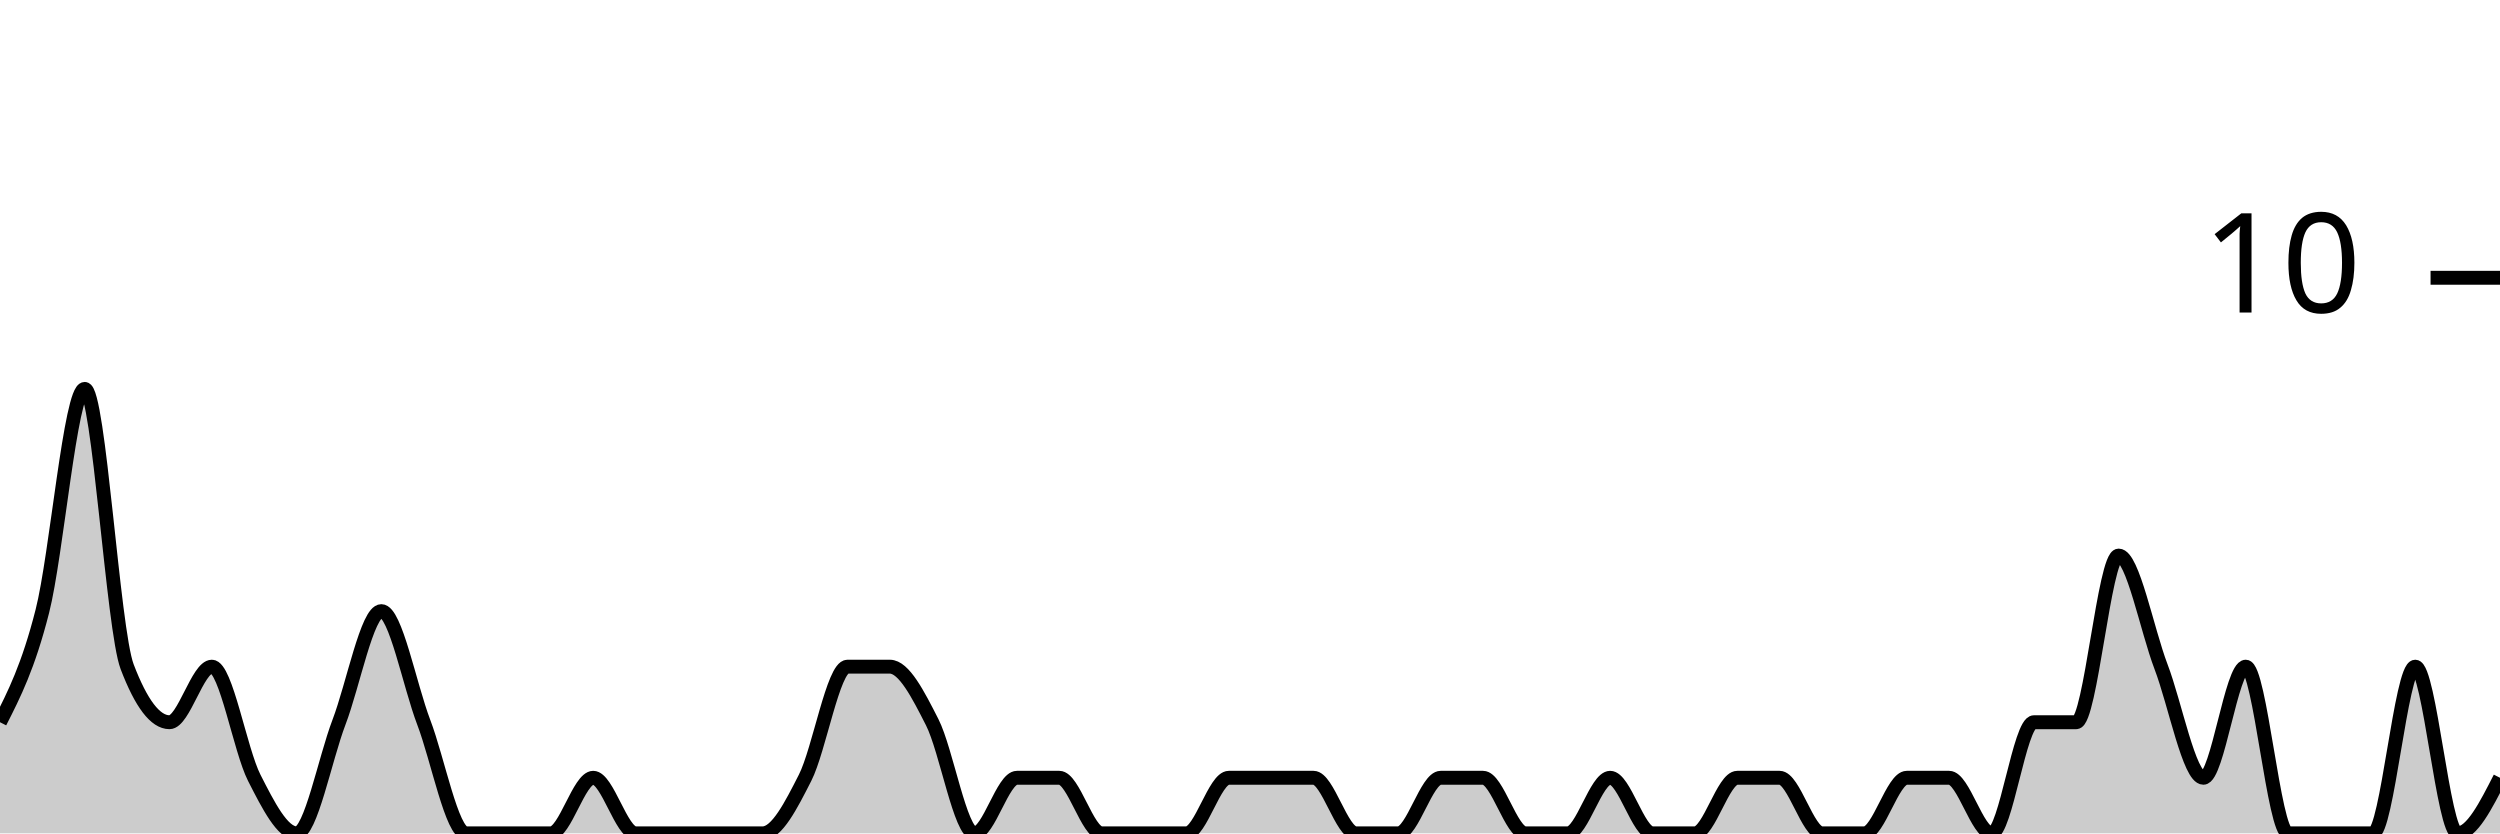
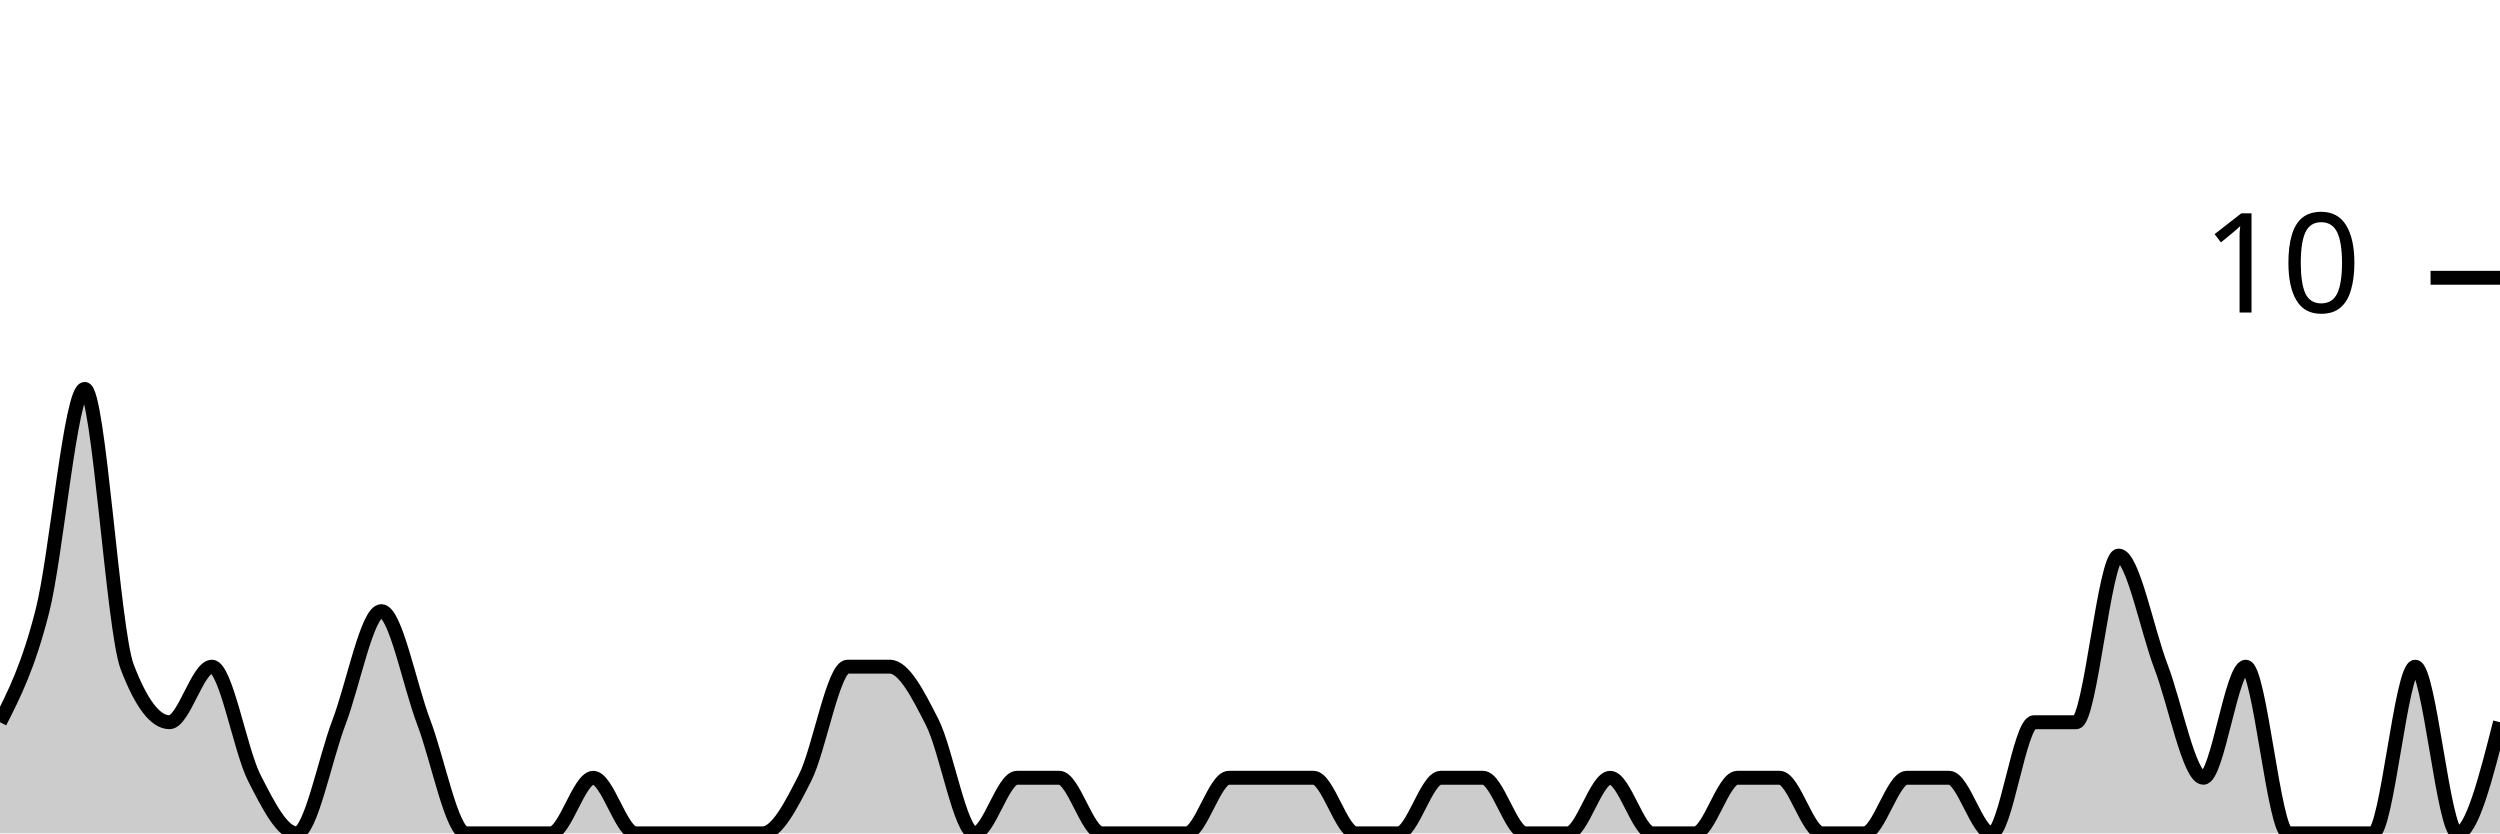
<svg xmlns="http://www.w3.org/2000/svg" viewBox="0 0 180 60">
  <g transform="translate(0,20)">
-     <path class="area" fill="rgba(0, 0, 0, 0.2)" d="M0,32C1.017,30,2.034,28,3.051,24C4.068,20,5.085,8,6.102,8C7.119,8,8.136,25.333,9.153,28C10.169,30.667,11.186,32,12.203,32C13.22,32,14.237,28,15.254,28C16.271,28,17.288,34,18.305,36C19.322,38,20.339,40,21.356,40C22.373,40,23.39,34.667,24.407,32C25.424,29.333,26.441,24,27.458,24C28.475,24,29.492,29.333,30.508,32C31.525,34.667,32.542,40,33.559,40C34.576,40,35.593,40,36.61,40C37.627,40,38.644,40,39.661,40C40.678,40,41.695,36,42.712,36C43.729,36,44.746,40,45.763,40C46.78,40,47.797,40,48.814,40C49.831,40,50.847,40,51.864,40C52.881,40,53.898,40,54.915,40C55.932,40,56.949,38,57.966,36C58.983,34,60,28,61.017,28C62.034,28,63.051,28,64.068,28C65.085,28,66.102,30,67.119,32C68.136,34,69.153,40,70.169,40C71.186,40,72.203,36,73.22,36C74.237,36,75.254,36,76.271,36C77.288,36,78.305,40,79.322,40C80.339,40,81.356,40,82.373,40C83.39,40,84.407,40,85.424,40C86.441,40,87.458,36,88.475,36C89.492,36,90.508,36,91.525,36C92.542,36,93.559,36,94.576,36C95.593,36,96.61,40,97.627,40C98.644,40,99.661,40,100.678,40C101.695,40,102.712,36,103.729,36C104.746,36,105.763,36,106.78,36C107.797,36,108.814,40,109.831,40C110.847,40,111.864,40,112.881,40C113.898,40,114.915,36,115.932,36C116.949,36,117.966,40,118.983,40C120,40,121.017,40,122.034,40C123.051,40,124.068,36,125.085,36C126.102,36,127.119,36,128.136,36C129.153,36,130.169,40,131.186,40C132.203,40,133.22,40,134.237,40C135.254,40,136.271,36,137.288,36C138.305,36,139.322,36,140.339,36C141.356,36,142.373,40,143.39,40C144.407,40,145.424,32,146.441,32C147.458,32,148.475,32,149.492,32C150.508,32,151.525,20,152.542,20C153.559,20,154.576,25.333,155.593,28C156.61,30.667,157.627,36,158.644,36C159.661,36,160.678,28,161.695,28C162.712,28,163.729,40,164.746,40C165.763,40,166.78,40,167.797,40C168.814,40,169.831,40,170.847,40C171.864,40,172.881,28,173.898,28C174.915,28,175.932,40,176.949,40C177.966,40,178.983,38,180,36L180,40C178.983,40,177.966,40,176.949,40C175.932,40,174.915,40,173.898,40C172.881,40,171.864,40,170.847,40C169.831,40,168.814,40,167.797,40C166.78,40,165.763,40,164.746,40C163.729,40,162.712,40,161.695,40C160.678,40,159.661,40,158.644,40C157.627,40,156.61,40,155.593,40C154.576,40,153.559,40,152.542,40C151.525,40,150.508,40,149.492,40C148.475,40,147.458,40,146.441,40C145.424,40,144.407,40,143.39,40C142.373,40,141.356,40,140.339,40C139.322,40,138.305,40,137.288,40C136.271,40,135.254,40,134.237,40C133.22,40,132.203,40,131.186,40C130.169,40,129.153,40,128.136,40C127.119,40,126.102,40,125.085,40C124.068,40,123.051,40,122.034,40C121.017,40,120,40,118.983,40C117.966,40,116.949,40,115.932,40C114.915,40,113.898,40,112.881,40C111.864,40,110.847,40,109.831,40C108.814,40,107.797,40,106.78,40C105.763,40,104.746,40,103.729,40C102.712,40,101.695,40,100.678,40C99.661,40,98.644,40,97.627,40C96.61,40,95.593,40,94.576,40C93.559,40,92.542,40,91.525,40C90.508,40,89.492,40,88.475,40C87.458,40,86.441,40,85.424,40C84.407,40,83.39,40,82.373,40C81.356,40,80.339,40,79.322,40C78.305,40,77.288,40,76.271,40C75.254,40,74.237,40,73.22,40C72.203,40,71.186,40,70.169,40C69.153,40,68.136,40,67.119,40C66.102,40,65.085,40,64.068,40C63.051,40,62.034,40,61.017,40C60,40,58.983,40,57.966,40C56.949,40,55.932,40,54.915,40C53.898,40,52.881,40,51.864,40C50.847,40,49.831,40,48.814,40C47.797,40,46.78,40,45.763,40C44.746,40,43.729,40,42.712,40C41.695,40,40.678,40,39.661,40C38.644,40,37.627,40,36.61,40C35.593,40,34.576,40,33.559,40C32.542,40,31.525,40,30.508,40C29.492,40,28.475,40,27.458,40C26.441,40,25.424,40,24.407,40C23.39,40,22.373,40,21.356,40C20.339,40,19.322,40,18.305,40C17.288,40,16.271,40,15.254,40C14.237,40,13.22,40,12.203,40C11.186,40,10.169,40,9.153,40C8.136,40,7.119,40,6.102,40C5.085,40,4.068,40,3.051,40C2.034,40,1.017,40,0,40Z" />
-     <path class="line" stroke="black" fill="none" d="M0,32C1.017,30,2.034,28,3.051,24C4.068,20,5.085,8,6.102,8C7.119,8,8.136,25.333,9.153,28C10.169,30.667,11.186,32,12.203,32C13.22,32,14.237,28,15.254,28C16.271,28,17.288,34,18.305,36C19.322,38,20.339,40,21.356,40C22.373,40,23.39,34.667,24.407,32C25.424,29.333,26.441,24,27.458,24C28.475,24,29.492,29.333,30.508,32C31.525,34.667,32.542,40,33.559,40C34.576,40,35.593,40,36.61,40C37.627,40,38.644,40,39.661,40C40.678,40,41.695,36,42.712,36C43.729,36,44.746,40,45.763,40C46.78,40,47.797,40,48.814,40C49.831,40,50.847,40,51.864,40C52.881,40,53.898,40,54.915,40C55.932,40,56.949,38,57.966,36C58.983,34,60,28,61.017,28C62.034,28,63.051,28,64.068,28C65.085,28,66.102,30,67.119,32C68.136,34,69.153,40,70.169,40C71.186,40,72.203,36,73.22,36C74.237,36,75.254,36,76.271,36C77.288,36,78.305,40,79.322,40C80.339,40,81.356,40,82.373,40C83.39,40,84.407,40,85.424,40C86.441,40,87.458,36,88.475,36C89.492,36,90.508,36,91.525,36C92.542,36,93.559,36,94.576,36C95.593,36,96.61,40,97.627,40C98.644,40,99.661,40,100.678,40C101.695,40,102.712,36,103.729,36C104.746,36,105.763,36,106.78,36C107.797,36,108.814,40,109.831,40C110.847,40,111.864,40,112.881,40C113.898,40,114.915,36,115.932,36C116.949,36,117.966,40,118.983,40C120,40,121.017,40,122.034,40C123.051,40,124.068,36,125.085,36C126.102,36,127.119,36,128.136,36C129.153,36,130.169,40,131.186,40C132.203,40,133.22,40,134.237,40C135.254,40,136.271,36,137.288,36C138.305,36,139.322,36,140.339,36C141.356,36,142.373,40,143.39,40C144.407,40,145.424,32,146.441,32C147.458,32,148.475,32,149.492,32C150.508,32,151.525,20,152.542,20C153.559,20,154.576,25.333,155.593,28C156.61,30.667,157.627,36,158.644,36C159.661,36,160.678,28,161.695,28C162.712,28,163.729,40,164.746,40C165.763,40,166.78,40,167.797,40C168.814,40,169.831,40,170.847,40C171.864,40,172.881,28,173.898,28C174.915,28,175.932,40,176.949,40C177.966,40,178.983,38,180,36" />
+     <path class="area" fill="rgba(0, 0, 0, 0.2)" d="M0,32C1.017,30,2.034,28,3.051,24C4.068,20,5.085,8,6.102,8C7.119,8,8.136,25.333,9.153,28C10.169,30.667,11.186,32,12.203,32C13.22,32,14.237,28,15.254,28C16.271,28,17.288,34,18.305,36C19.322,38,20.339,40,21.356,40C22.373,40,23.39,34.667,24.407,32C25.424,29.333,26.441,24,27.458,24C28.475,24,29.492,29.333,30.508,32C31.525,34.667,32.542,40,33.559,40C34.576,40,35.593,40,36.61,40C37.627,40,38.644,40,39.661,40C40.678,40,41.695,36,42.712,36C43.729,36,44.746,40,45.763,40C46.78,40,47.797,40,48.814,40C49.831,40,50.847,40,51.864,40C52.881,40,53.898,40,54.915,40C55.932,40,56.949,38,57.966,36C58.983,34,60,28,61.017,28C62.034,28,63.051,28,64.068,28C65.085,28,66.102,30,67.119,32C68.136,34,69.153,40,70.169,40C71.186,40,72.203,36,73.22,36C74.237,36,75.254,36,76.271,36C77.288,36,78.305,40,79.322,40C80.339,40,81.356,40,82.373,40C83.39,40,84.407,40,85.424,40C86.441,40,87.458,36,88.475,36C89.492,36,90.508,36,91.525,36C92.542,36,93.559,36,94.576,36C95.593,36,96.61,40,97.627,40C98.644,40,99.661,40,100.678,40C101.695,40,102.712,36,103.729,36C104.746,36,105.763,36,106.78,36C107.797,36,108.814,40,109.831,40C110.847,40,111.864,40,112.881,40C113.898,40,114.915,36,115.932,36C116.949,36,117.966,40,118.983,40C120,40,121.017,40,122.034,40C123.051,40,124.068,36,125.085,36C126.102,36,127.119,36,128.136,36C129.153,36,130.169,40,131.186,40C132.203,40,133.22,40,134.237,40C135.254,40,136.271,36,137.288,36C138.305,36,139.322,36,140.339,36C141.356,36,142.373,40,143.39,40C144.407,40,145.424,32,146.441,32C147.458,32,148.475,32,149.492,32C150.508,32,151.525,20,152.542,20C153.559,20,154.576,25.333,155.593,28C156.61,30.667,157.627,36,158.644,36C159.661,36,160.678,28,161.695,28C162.712,28,163.729,40,164.746,40C165.763,40,166.78,40,167.797,40C168.814,40,169.831,40,170.847,40C171.864,40,172.881,28,173.898,28C174.915,28,175.932,40,176.949,40C177.966,40,178.983,36,180,32L180,40C178.983,40,177.966,40,176.949,40C175.932,40,174.915,40,173.898,40C172.881,40,171.864,40,170.847,40C169.831,40,168.814,40,167.797,40C166.78,40,165.763,40,164.746,40C163.729,40,162.712,40,161.695,40C160.678,40,159.661,40,158.644,40C157.627,40,156.61,40,155.593,40C154.576,40,153.559,40,152.542,40C151.525,40,150.508,40,149.492,40C148.475,40,147.458,40,146.441,40C145.424,40,144.407,40,143.39,40C142.373,40,141.356,40,140.339,40C139.322,40,138.305,40,137.288,40C136.271,40,135.254,40,134.237,40C133.22,40,132.203,40,131.186,40C130.169,40,129.153,40,128.136,40C127.119,40,126.102,40,125.085,40C124.068,40,123.051,40,122.034,40C121.017,40,120,40,118.983,40C117.966,40,116.949,40,115.932,40C114.915,40,113.898,40,112.881,40C111.864,40,110.847,40,109.831,40C108.814,40,107.797,40,106.78,40C105.763,40,104.746,40,103.729,40C102.712,40,101.695,40,100.678,40C99.661,40,98.644,40,97.627,40C96.61,40,95.593,40,94.576,40C93.559,40,92.542,40,91.525,40C90.508,40,89.492,40,88.475,40C87.458,40,86.441,40,85.424,40C84.407,40,83.39,40,82.373,40C81.356,40,80.339,40,79.322,40C78.305,40,77.288,40,76.271,40C75.254,40,74.237,40,73.22,40C72.203,40,71.186,40,70.169,40C69.153,40,68.136,40,67.119,40C66.102,40,65.085,40,64.068,40C63.051,40,62.034,40,61.017,40C60,40,58.983,40,57.966,40C56.949,40,55.932,40,54.915,40C53.898,40,52.881,40,51.864,40C50.847,40,49.831,40,48.814,40C47.797,40,46.78,40,45.763,40C44.746,40,43.729,40,42.712,40C41.695,40,40.678,40,39.661,40C38.644,40,37.627,40,36.61,40C35.593,40,34.576,40,33.559,40C32.542,40,31.525,40,30.508,40C29.492,40,28.475,40,27.458,40C26.441,40,25.424,40,24.407,40C23.39,40,22.373,40,21.356,40C20.339,40,19.322,40,18.305,40C17.288,40,16.271,40,15.254,40C14.237,40,13.22,40,12.203,40C11.186,40,10.169,40,9.153,40C8.136,40,7.119,40,6.102,40C5.085,40,4.068,40,3.051,40C2.034,40,1.017,40,0,40Z" />
+     <path class="line" stroke="black" fill="none" d="M0,32C1.017,30,2.034,28,3.051,24C4.068,20,5.085,8,6.102,8C7.119,8,8.136,25.333,9.153,28C10.169,30.667,11.186,32,12.203,32C13.22,32,14.237,28,15.254,28C16.271,28,17.288,34,18.305,36C19.322,38,20.339,40,21.356,40C22.373,40,23.39,34.667,24.407,32C25.424,29.333,26.441,24,27.458,24C28.475,24,29.492,29.333,30.508,32C31.525,34.667,32.542,40,33.559,40C34.576,40,35.593,40,36.61,40C37.627,40,38.644,40,39.661,40C40.678,40,41.695,36,42.712,36C43.729,36,44.746,40,45.763,40C46.78,40,47.797,40,48.814,40C49.831,40,50.847,40,51.864,40C52.881,40,53.898,40,54.915,40C55.932,40,56.949,38,57.966,36C58.983,34,60,28,61.017,28C62.034,28,63.051,28,64.068,28C65.085,28,66.102,30,67.119,32C68.136,34,69.153,40,70.169,40C71.186,40,72.203,36,73.22,36C74.237,36,75.254,36,76.271,36C77.288,36,78.305,40,79.322,40C80.339,40,81.356,40,82.373,40C83.39,40,84.407,40,85.424,40C86.441,40,87.458,36,88.475,36C89.492,36,90.508,36,91.525,36C92.542,36,93.559,36,94.576,36C95.593,36,96.61,40,97.627,40C98.644,40,99.661,40,100.678,40C101.695,40,102.712,36,103.729,36C104.746,36,105.763,36,106.78,36C107.797,36,108.814,40,109.831,40C110.847,40,111.864,40,112.881,40C113.898,40,114.915,36,115.932,36C116.949,36,117.966,40,118.983,40C120,40,121.017,40,122.034,40C123.051,40,124.068,36,125.085,36C126.102,36,127.119,36,128.136,36C129.153,36,130.169,40,131.186,40C132.203,40,133.22,40,134.237,40C135.254,40,136.271,36,137.288,36C138.305,36,139.322,36,140.339,36C141.356,36,142.373,40,143.39,40C144.407,40,145.424,32,146.441,32C147.458,32,148.475,32,149.492,32C150.508,32,151.525,20,152.542,20C153.559,20,154.576,25.333,155.593,28C156.61,30.667,157.627,36,158.644,36C159.661,36,160.678,28,161.695,28C162.712,28,163.729,40,164.746,40C165.763,40,166.78,40,167.797,40C168.814,40,169.831,40,170.847,40C171.864,40,172.881,28,173.898,28C174.915,28,175.932,40,176.949,40C177.966,40,178.983,36,180,32" />
    <path class="axis-ceiling" stroke-width="1" stroke="black" fill="none" d="M175,0L180,0" />
    <text class="axis-ceiling-label" font-family="sans-serif" text-anchor="end" font-size="10px" x="170" y="2.5">10</text>
  </g>
</svg>
